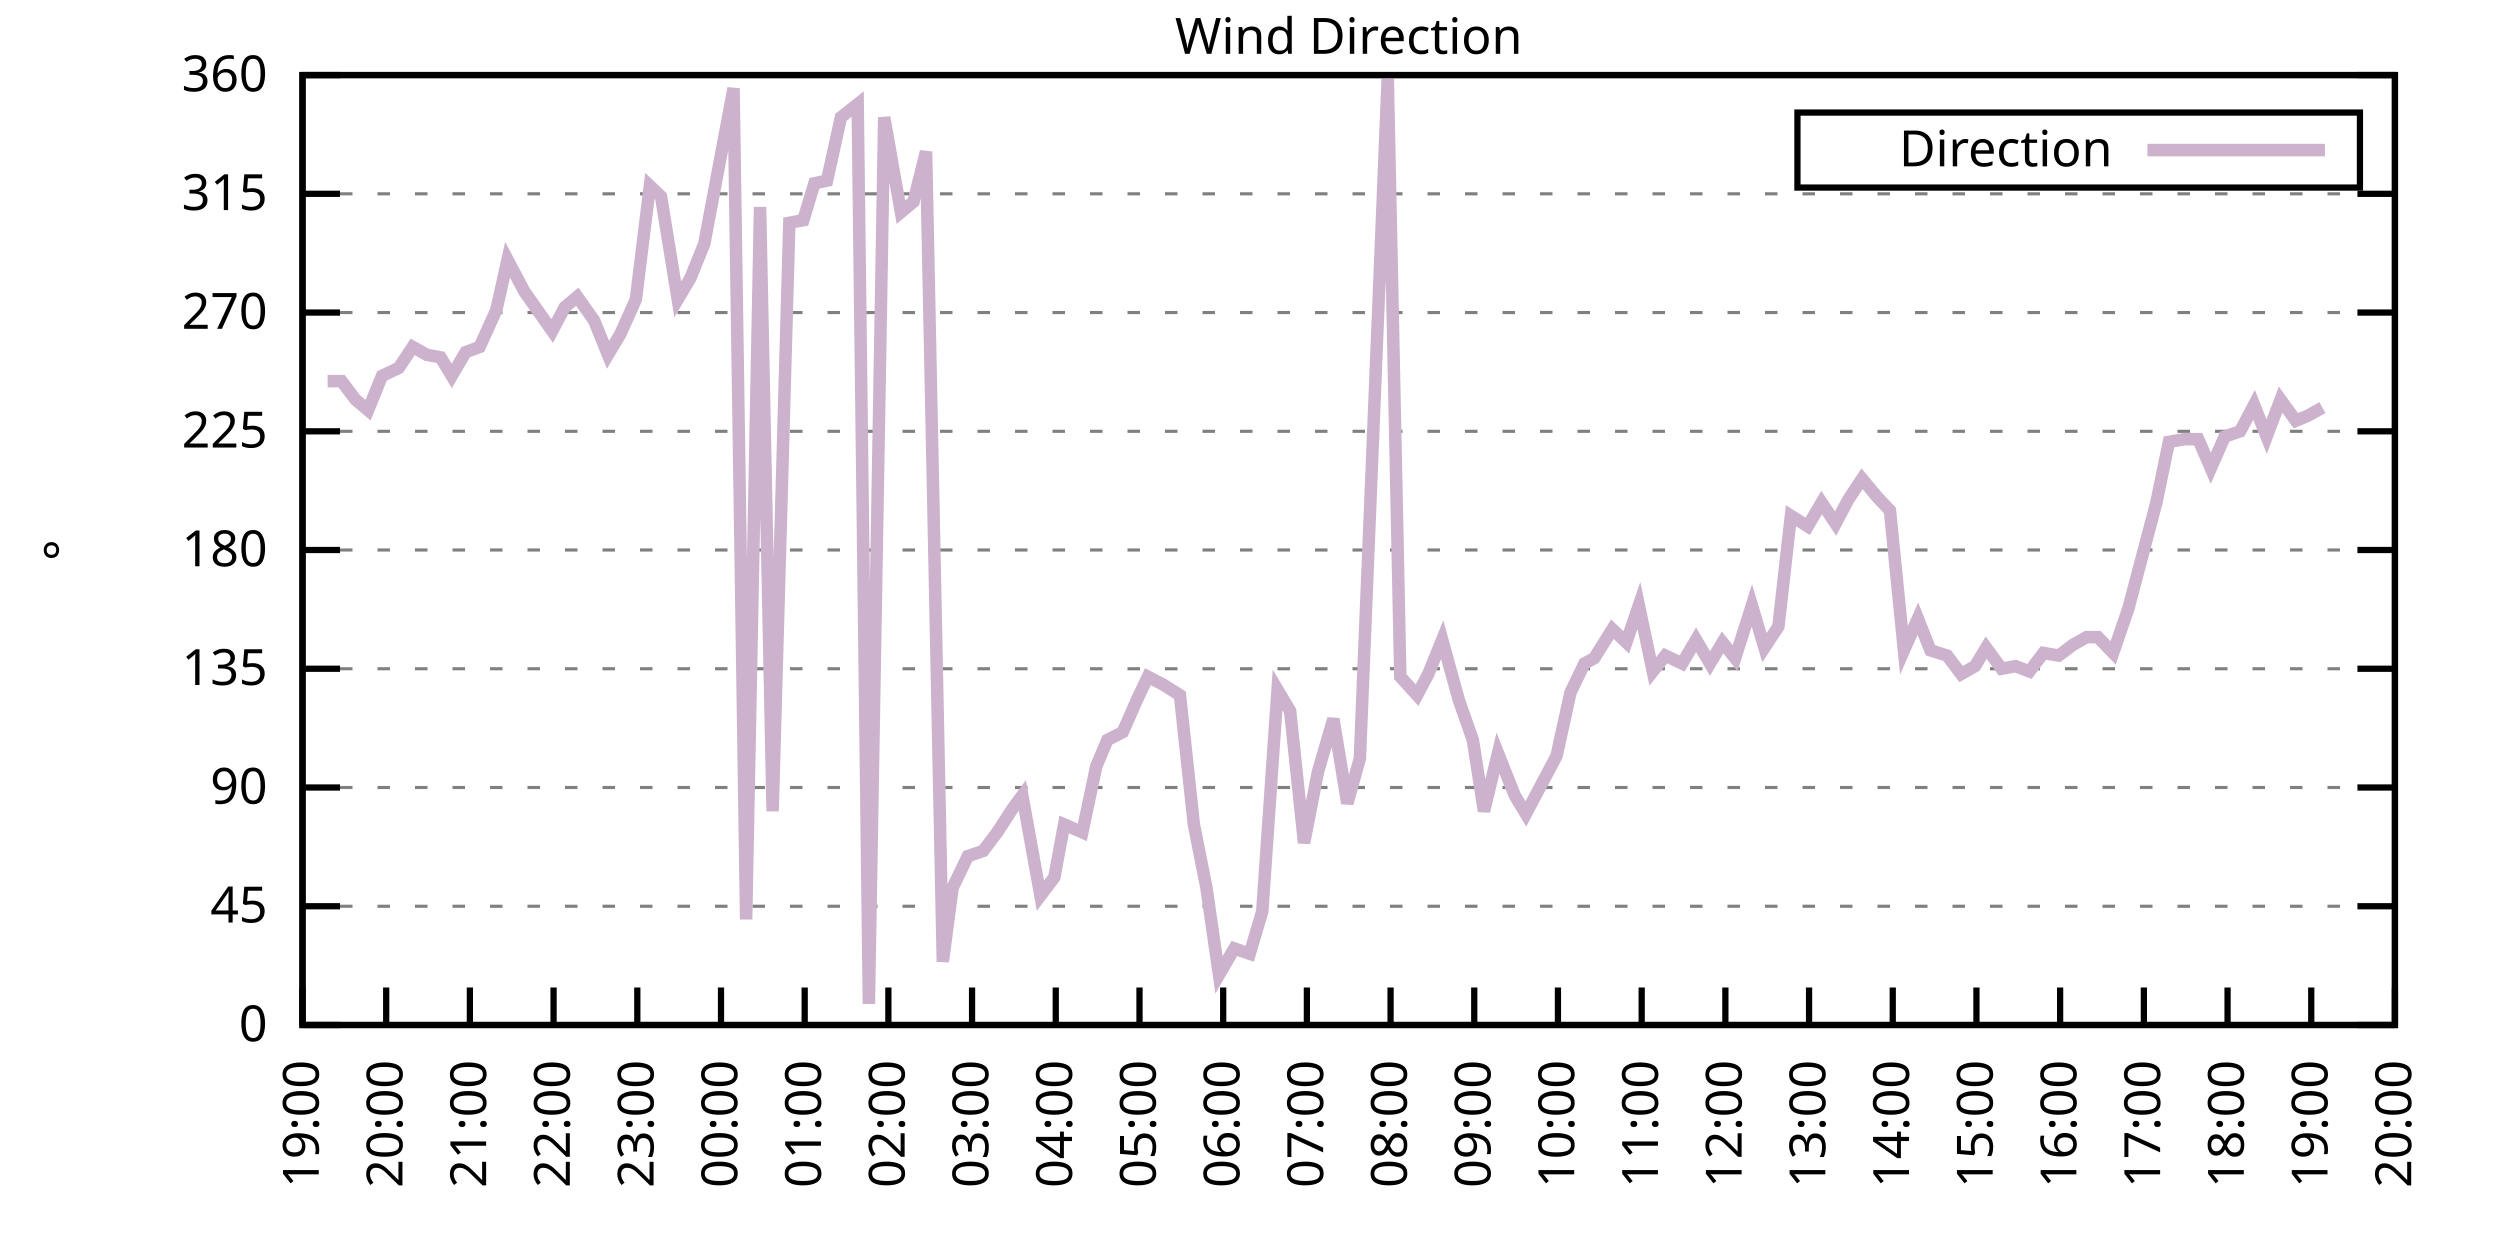
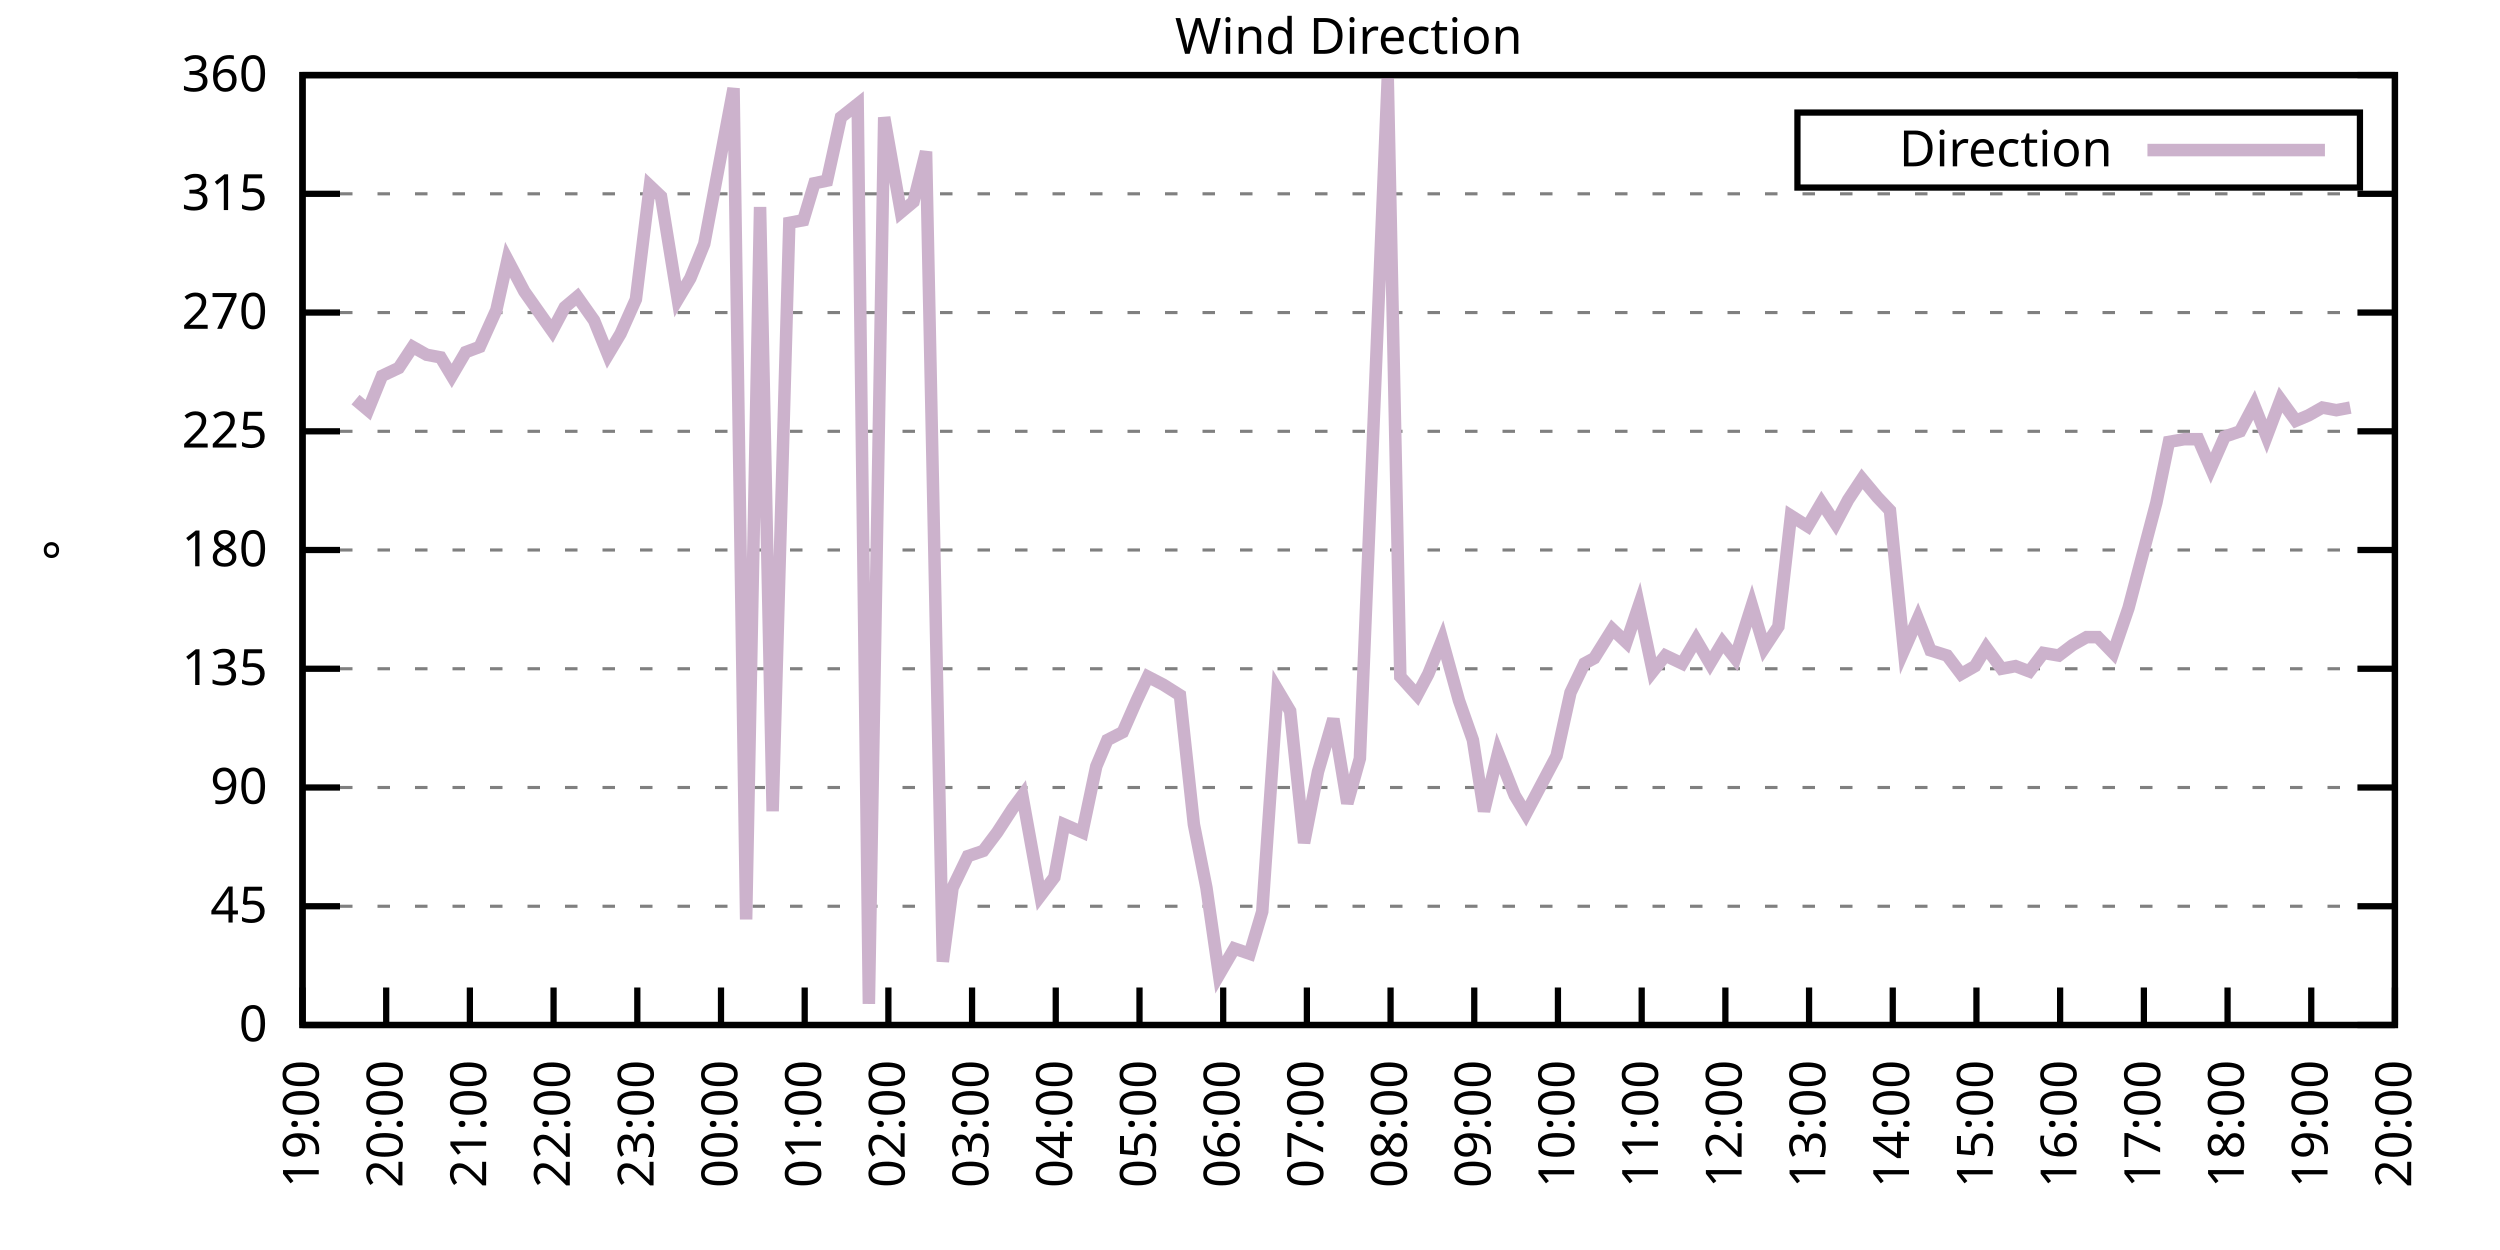
<svg xmlns="http://www.w3.org/2000/svg" xmlns:xlink="http://www.w3.org/1999/xlink" width="400" height="200" viewBox="0 0 400 200">
  <g id="gnuplot_canvas">
    <rect x="0" y="0" width="400" height="200" fill="none" />
    <defs>
      <circle id="gpDot" r="0.5" stroke-width="0.5" stroke="currentColor" />
      <path id="gpPt0" stroke-width="0.333" stroke="currentColor" d="M-1,0 h2 M0,-1 v2" />
      <path id="gpPt1" stroke-width="0.333" stroke="currentColor" d="M-1,-1 L1,1 M1,-1 L-1,1" />
      <path id="gpPt2" stroke-width="0.333" stroke="currentColor" d="M-1,0 L1,0 M0,-1 L0,1 M-1,-1 L1,1 M-1,1 L1,-1" />
      <rect id="gpPt3" stroke-width="0.333" stroke="currentColor" x="-1" y="-1" width="2" height="2" />
      <rect id="gpPt4" stroke-width="0.333" stroke="currentColor" fill="currentColor" x="-1" y="-1" width="2" height="2" />
      <circle id="gpPt5" stroke-width="0.333" stroke="currentColor" cx="0" cy="0" r="1" />
      <use xlink:href="#gpPt5" id="gpPt6" fill="currentColor" stroke="none" />
      <path id="gpPt7" stroke-width="0.333" stroke="currentColor" d="M0,-1.33 L-1.33,0.67 L1.33,0.67 z" />
      <use xlink:href="#gpPt7" id="gpPt8" fill="currentColor" stroke="none" />
      <use xlink:href="#gpPt7" id="gpPt9" stroke="currentColor" transform="rotate(180)" />
      <use xlink:href="#gpPt9" id="gpPt10" fill="currentColor" stroke="none" />
      <use xlink:href="#gpPt3" id="gpPt11" stroke="currentColor" transform="rotate(45)" />
      <use xlink:href="#gpPt11" id="gpPt12" fill="currentColor" stroke="none" />
      <path id="gpPt13" stroke-width="0.333" stroke="currentColor" d="M0,1.330 L1.265,0.411 L0.782,-1.067 L-0.782,-1.076 L-1.265,0.411 z" />
      <use xlink:href="#gpPt13" id="gpPt14" fill="currentColor" stroke="none" />
      <filter id="textbox" filterUnits="objectBoundingBox" x="0" y="0" height="1" width="1">
        <feFlood flood-color="white" flood-opacity="1" result="bgnd" />
        <feComposite in="SourceGraphic" in2="bgnd" operator="atop" />
      </filter>
      <filter id="greybox" filterUnits="objectBoundingBox" x="0" y="0" height="1" width="1">
        <feFlood flood-color="lightgrey" flood-opacity="1" result="grey" />
        <feComposite in="SourceGraphic" in2="grey" operator="atop" />
      </filter>
    </defs>
    <g fill="none" color="white" stroke="currentColor" stroke-width="1.00" stroke-linecap="butt" stroke-linejoin="miter">
</g>
    <g fill="none" color="black" stroke="currentColor" stroke-width="1.00" stroke-linecap="butt" stroke-linejoin="miter">
      <g stroke="none" shape-rendering="crispEdges">
        <polygon fill="rgb(255, 255, 255)" points="48.40,164.00 383.18,164.00 383.18,12.02 48.40,12.02 " />
      </g>
    </g>
    <g fill="none" color="black" stroke="currentColor" stroke-width="1.00" stroke-linecap="butt" stroke-linejoin="miter">
</g>
    <g fill="none" color="black" stroke="black" stroke-width="0.50" stroke-linecap="butt" stroke-linejoin="miter">
</g>
    <g fill="none" color="gray" stroke="currentColor" stroke-width="0.50" stroke-linecap="butt" stroke-linejoin="miter">
      <path stroke="gray" stroke-dasharray="2,4" class="gridline" d="M48.40,164.00 L383.19,164.00  " />
    </g>
    <g fill="none" color="gray" stroke="gray" stroke-width="1.00" stroke-linecap="butt" stroke-linejoin="miter">
</g>
    <g fill="none" color="black" stroke="currentColor" stroke-width="1.00" stroke-linecap="butt" stroke-linejoin="miter">
      <path stroke="black" d="M48.40,164.00 L54.40,164.00 M383.19,164.00 L377.19,164.00  " />
      <g transform="translate(42.80,166.60)" stroke="none" fill="black" font-family="Sans" font-size="8.00" text-anchor="end">
        <text>
          <tspan font-family="Sans"> 0</tspan>
        </text>
      </g>
    </g>
    <g fill="none" color="black" stroke="currentColor" stroke-width="1.00" stroke-linecap="butt" stroke-linejoin="miter">
</g>
    <g fill="none" color="black" stroke="black" stroke-width="0.50" stroke-linecap="butt" stroke-linejoin="miter">
</g>
    <g fill="none" color="gray" stroke="currentColor" stroke-width="0.50" stroke-linecap="butt" stroke-linejoin="miter">
      <path stroke="gray" stroke-dasharray="2,4" class="gridline" d="M48.40,145.00 L383.19,145.00  " />
    </g>
    <g fill="none" color="gray" stroke="gray" stroke-width="1.00" stroke-linecap="butt" stroke-linejoin="miter">
</g>
    <g fill="none" color="black" stroke="currentColor" stroke-width="1.00" stroke-linecap="butt" stroke-linejoin="miter">
      <path stroke="black" d="M48.40,145.00 L54.40,145.00 M383.19,145.00 L377.19,145.00  " />
      <g transform="translate(42.80,147.60)" stroke="none" fill="black" font-family="Sans" font-size="8.00" text-anchor="end">
        <text>
          <tspan font-family="Sans"> 45</tspan>
        </text>
      </g>
    </g>
    <g fill="none" color="black" stroke="currentColor" stroke-width="1.00" stroke-linecap="butt" stroke-linejoin="miter">
</g>
    <g fill="none" color="black" stroke="black" stroke-width="0.50" stroke-linecap="butt" stroke-linejoin="miter">
</g>
    <g fill="none" color="gray" stroke="currentColor" stroke-width="0.50" stroke-linecap="butt" stroke-linejoin="miter">
      <path stroke="gray" stroke-dasharray="2,4" class="gridline" d="M48.40,126.00 L383.19,126.00  " />
    </g>
    <g fill="none" color="gray" stroke="gray" stroke-width="1.00" stroke-linecap="butt" stroke-linejoin="miter">
</g>
    <g fill="none" color="black" stroke="currentColor" stroke-width="1.00" stroke-linecap="butt" stroke-linejoin="miter">
      <path stroke="black" d="M48.40,126.00 L54.40,126.00 M383.19,126.00 L377.19,126.00  " />
      <g transform="translate(42.80,128.60)" stroke="none" fill="black" font-family="Sans" font-size="8.00" text-anchor="end">
        <text>
          <tspan font-family="Sans"> 90</tspan>
        </text>
      </g>
    </g>
    <g fill="none" color="black" stroke="currentColor" stroke-width="1.00" stroke-linecap="butt" stroke-linejoin="miter">
</g>
    <g fill="none" color="black" stroke="black" stroke-width="0.50" stroke-linecap="butt" stroke-linejoin="miter">
</g>
    <g fill="none" color="gray" stroke="currentColor" stroke-width="0.50" stroke-linecap="butt" stroke-linejoin="miter">
      <path stroke="gray" stroke-dasharray="2,4" class="gridline" d="M48.40,107.00 L383.19,107.00  " />
    </g>
    <g fill="none" color="gray" stroke="gray" stroke-width="1.00" stroke-linecap="butt" stroke-linejoin="miter">
</g>
    <g fill="none" color="black" stroke="currentColor" stroke-width="1.00" stroke-linecap="butt" stroke-linejoin="miter">
      <path stroke="black" d="M48.40,107.00 L54.40,107.00 M383.19,107.00 L377.19,107.00  " />
      <g transform="translate(42.80,109.60)" stroke="none" fill="black" font-family="Sans" font-size="8.00" text-anchor="end">
        <text>
          <tspan font-family="Sans"> 135</tspan>
        </text>
      </g>
    </g>
    <g fill="none" color="black" stroke="currentColor" stroke-width="1.00" stroke-linecap="butt" stroke-linejoin="miter">
</g>
    <g fill="none" color="black" stroke="black" stroke-width="0.50" stroke-linecap="butt" stroke-linejoin="miter">
</g>
    <g fill="none" color="gray" stroke="currentColor" stroke-width="0.50" stroke-linecap="butt" stroke-linejoin="miter">
      <path stroke="gray" stroke-dasharray="2,4" class="gridline" d="M48.40,88.00 L383.19,88.00  " />
    </g>
    <g fill="none" color="gray" stroke="gray" stroke-width="1.00" stroke-linecap="butt" stroke-linejoin="miter">
</g>
    <g fill="none" color="black" stroke="currentColor" stroke-width="1.00" stroke-linecap="butt" stroke-linejoin="miter">
      <path stroke="black" d="M48.40,88.00 L54.40,88.00 M383.19,88.00 L377.19,88.00  " />
      <g transform="translate(42.80,90.60)" stroke="none" fill="black" font-family="Sans" font-size="8.00" text-anchor="end">
        <text>
          <tspan font-family="Sans"> 180</tspan>
        </text>
      </g>
    </g>
    <g fill="none" color="black" stroke="currentColor" stroke-width="1.00" stroke-linecap="butt" stroke-linejoin="miter">
</g>
    <g fill="none" color="black" stroke="black" stroke-width="0.50" stroke-linecap="butt" stroke-linejoin="miter">
</g>
    <g fill="none" color="gray" stroke="currentColor" stroke-width="0.50" stroke-linecap="butt" stroke-linejoin="miter">
      <path stroke="gray" stroke-dasharray="2,4" class="gridline" d="M48.40,69.01 L383.19,69.01  " />
    </g>
    <g fill="none" color="gray" stroke="gray" stroke-width="1.00" stroke-linecap="butt" stroke-linejoin="miter">
</g>
    <g fill="none" color="black" stroke="currentColor" stroke-width="1.00" stroke-linecap="butt" stroke-linejoin="miter">
      <path stroke="black" d="M48.40,69.01 L54.40,69.01 M383.19,69.01 L377.19,69.01  " />
      <g transform="translate(42.80,71.61)" stroke="none" fill="black" font-family="Sans" font-size="8.00" text-anchor="end">
        <text>
          <tspan font-family="Sans"> 225</tspan>
        </text>
      </g>
    </g>
    <g fill="none" color="black" stroke="currentColor" stroke-width="1.00" stroke-linecap="butt" stroke-linejoin="miter">
</g>
    <g fill="none" color="black" stroke="black" stroke-width="0.50" stroke-linecap="butt" stroke-linejoin="miter">
</g>
    <g fill="none" color="gray" stroke="currentColor" stroke-width="0.50" stroke-linecap="butt" stroke-linejoin="miter">
      <path stroke="gray" stroke-dasharray="2,4" class="gridline" d="M48.40,50.01 L383.19,50.01  " />
    </g>
    <g fill="none" color="gray" stroke="gray" stroke-width="1.00" stroke-linecap="butt" stroke-linejoin="miter">
</g>
    <g fill="none" color="black" stroke="currentColor" stroke-width="1.00" stroke-linecap="butt" stroke-linejoin="miter">
      <path stroke="black" d="M48.40,50.01 L54.40,50.01 M383.19,50.01 L377.19,50.01  " />
      <g transform="translate(42.80,52.61)" stroke="none" fill="black" font-family="Sans" font-size="8.00" text-anchor="end">
        <text>
          <tspan font-family="Sans"> 270</tspan>
        </text>
      </g>
    </g>
    <g fill="none" color="black" stroke="currentColor" stroke-width="1.00" stroke-linecap="butt" stroke-linejoin="miter">
</g>
    <g fill="none" color="black" stroke="black" stroke-width="0.50" stroke-linecap="butt" stroke-linejoin="miter">
</g>
    <g fill="none" color="gray" stroke="currentColor" stroke-width="0.50" stroke-linecap="butt" stroke-linejoin="miter">
      <path stroke="gray" stroke-dasharray="2,4" class="gridline" d="M48.40,31.01 L383.19,31.01  " />
    </g>
    <g fill="none" color="gray" stroke="gray" stroke-width="1.00" stroke-linecap="butt" stroke-linejoin="miter">
</g>
    <g fill="none" color="black" stroke="currentColor" stroke-width="1.00" stroke-linecap="butt" stroke-linejoin="miter">
      <path stroke="black" d="M48.40,31.01 L54.40,31.01 M383.19,31.01 L377.19,31.01  " />
      <g transform="translate(42.80,33.61)" stroke="none" fill="black" font-family="Sans" font-size="8.00" text-anchor="end">
        <text>
          <tspan font-family="Sans"> 315</tspan>
        </text>
      </g>
    </g>
    <g fill="none" color="black" stroke="currentColor" stroke-width="1.00" stroke-linecap="butt" stroke-linejoin="miter">
</g>
    <g fill="none" color="black" stroke="black" stroke-width="0.50" stroke-linecap="butt" stroke-linejoin="miter">
</g>
    <g fill="none" color="gray" stroke="currentColor" stroke-width="0.50" stroke-linecap="butt" stroke-linejoin="miter">
      <path stroke="gray" stroke-dasharray="2,4" class="gridline" d="M48.40,12.01 L383.19,12.01  " />
    </g>
    <g fill="none" color="gray" stroke="gray" stroke-width="1.00" stroke-linecap="butt" stroke-linejoin="miter">
</g>
    <g fill="none" color="black" stroke="currentColor" stroke-width="1.00" stroke-linecap="butt" stroke-linejoin="miter">
      <path stroke="black" d="M48.40,12.01 L54.40,12.01 M383.19,12.01 L377.19,12.01  " />
      <g transform="translate(42.80,14.61)" stroke="none" fill="black" font-family="Sans" font-size="8.00" text-anchor="end">
        <text>
          <tspan font-family="Sans"> 360</tspan>
        </text>
      </g>
    </g>
    <g fill="none" color="black" stroke="currentColor" stroke-width="1.00" stroke-linecap="butt" stroke-linejoin="miter">
      <path stroke="black" d="M48.40,164.00 L48.40,158.00  " />
      <g transform="translate(51.00,169.60) rotate(270.00)" stroke="none" fill="black" font-family="Sans" font-size="8.00" text-anchor="end">
        <text>
          <tspan font-family="Sans">19:00</tspan>
        </text>
      </g>
    </g>
    <g fill="none" color="black" stroke="currentColor" stroke-width="1.00" stroke-linecap="butt" stroke-linejoin="miter">
      <path stroke="black" d="M61.79,164.00 L61.79,158.00  " />
      <g transform="translate(64.39,169.60) rotate(270.00)" stroke="none" fill="black" font-family="Sans" font-size="8.00" text-anchor="end">
        <text>
          <tspan font-family="Sans">20:00</tspan>
        </text>
      </g>
    </g>
    <g fill="none" color="black" stroke="currentColor" stroke-width="1.00" stroke-linecap="butt" stroke-linejoin="miter">
      <path stroke="black" d="M75.18,164.00 L75.18,158.00  " />
      <g transform="translate(77.78,169.60) rotate(270.00)" stroke="none" fill="black" font-family="Sans" font-size="8.00" text-anchor="end">
        <text>
          <tspan font-family="Sans">21:00</tspan>
        </text>
      </g>
    </g>
    <g fill="none" color="black" stroke="currentColor" stroke-width="1.00" stroke-linecap="butt" stroke-linejoin="miter">
      <path stroke="black" d="M88.57,164.00 L88.57,158.00  " />
      <g transform="translate(91.17,169.60) rotate(270.00)" stroke="none" fill="black" font-family="Sans" font-size="8.00" text-anchor="end">
        <text>
          <tspan font-family="Sans">22:00</tspan>
        </text>
      </g>
    </g>
    <g fill="none" color="black" stroke="currentColor" stroke-width="1.00" stroke-linecap="butt" stroke-linejoin="miter">
      <path stroke="black" d="M101.97,164.00 L101.97,158.00  " />
      <g transform="translate(104.57,169.60) rotate(270.00)" stroke="none" fill="black" font-family="Sans" font-size="8.00" text-anchor="end">
        <text>
          <tspan font-family="Sans">23:00</tspan>
        </text>
      </g>
    </g>
    <g fill="none" color="black" stroke="currentColor" stroke-width="1.00" stroke-linecap="butt" stroke-linejoin="miter">
      <path stroke="black" d="M115.36,164.00 L115.36,158.00  " />
      <g transform="translate(117.96,169.60) rotate(270.00)" stroke="none" fill="black" font-family="Sans" font-size="8.00" text-anchor="end">
        <text>
          <tspan font-family="Sans">00:00</tspan>
        </text>
      </g>
    </g>
    <g fill="none" color="black" stroke="currentColor" stroke-width="1.00" stroke-linecap="butt" stroke-linejoin="miter">
      <path stroke="black" d="M128.75,164.00 L128.75,158.00  " />
      <g transform="translate(131.35,169.60) rotate(270.00)" stroke="none" fill="black" font-family="Sans" font-size="8.00" text-anchor="end">
        <text>
          <tspan font-family="Sans">01:00</tspan>
        </text>
      </g>
    </g>
    <g fill="none" color="black" stroke="currentColor" stroke-width="1.00" stroke-linecap="butt" stroke-linejoin="miter">
      <path stroke="black" d="M142.14,164.00 L142.14,158.00  " />
      <g transform="translate(144.74,169.60) rotate(270.00)" stroke="none" fill="black" font-family="Sans" font-size="8.00" text-anchor="end">
        <text>
          <tspan font-family="Sans">02:00</tspan>
        </text>
      </g>
    </g>
    <g fill="none" color="black" stroke="currentColor" stroke-width="1.00" stroke-linecap="butt" stroke-linejoin="miter">
      <path stroke="black" d="M155.53,164.00 L155.53,158.00  " />
      <g transform="translate(158.13,169.60) rotate(270.00)" stroke="none" fill="black" font-family="Sans" font-size="8.00" text-anchor="end">
        <text>
          <tspan font-family="Sans">03:00</tspan>
        </text>
      </g>
    </g>
    <g fill="none" color="black" stroke="currentColor" stroke-width="1.00" stroke-linecap="butt" stroke-linejoin="miter">
      <path stroke="black" d="M168.92,164.00 L168.92,158.00  " />
      <g transform="translate(171.52,169.60) rotate(270.00)" stroke="none" fill="black" font-family="Sans" font-size="8.00" text-anchor="end">
        <text>
          <tspan font-family="Sans">04:00</tspan>
        </text>
      </g>
    </g>
    <g fill="none" color="black" stroke="currentColor" stroke-width="1.00" stroke-linecap="butt" stroke-linejoin="miter">
      <path stroke="black" d="M182.32,164.00 L182.32,158.00  " />
      <g transform="translate(184.92,169.60) rotate(270.00)" stroke="none" fill="black" font-family="Sans" font-size="8.00" text-anchor="end">
        <text>
          <tspan font-family="Sans">05:00</tspan>
        </text>
      </g>
    </g>
    <g fill="none" color="black" stroke="currentColor" stroke-width="1.00" stroke-linecap="butt" stroke-linejoin="miter">
      <path stroke="black" d="M195.71,164.00 L195.71,158.00  " />
      <g transform="translate(198.31,169.60) rotate(270.00)" stroke="none" fill="black" font-family="Sans" font-size="8.00" text-anchor="end">
        <text>
          <tspan font-family="Sans">06:00</tspan>
        </text>
      </g>
    </g>
    <g fill="none" color="black" stroke="currentColor" stroke-width="1.00" stroke-linecap="butt" stroke-linejoin="miter">
      <path stroke="black" d="M209.10,164.00 L209.10,158.00  " />
      <g transform="translate(211.70,169.60) rotate(270.00)" stroke="none" fill="black" font-family="Sans" font-size="8.00" text-anchor="end">
        <text>
          <tspan font-family="Sans">07:00</tspan>
        </text>
      </g>
    </g>
    <g fill="none" color="black" stroke="currentColor" stroke-width="1.00" stroke-linecap="butt" stroke-linejoin="miter">
      <path stroke="black" d="M222.49,164.00 L222.49,158.00  " />
      <g transform="translate(225.09,169.60) rotate(270.00)" stroke="none" fill="black" font-family="Sans" font-size="8.00" text-anchor="end">
        <text>
          <tspan font-family="Sans">08:00</tspan>
        </text>
      </g>
    </g>
    <g fill="none" color="black" stroke="currentColor" stroke-width="1.00" stroke-linecap="butt" stroke-linejoin="miter">
      <path stroke="black" d="M235.88,164.00 L235.88,158.00  " />
      <g transform="translate(238.48,169.60) rotate(270.00)" stroke="none" fill="black" font-family="Sans" font-size="8.00" text-anchor="end">
        <text>
          <tspan font-family="Sans">09:00</tspan>
        </text>
      </g>
    </g>
    <g fill="none" color="black" stroke="currentColor" stroke-width="1.00" stroke-linecap="butt" stroke-linejoin="miter">
      <path stroke="black" d="M249.27,164.00 L249.27,158.00  " />
      <g transform="translate(251.87,169.60) rotate(270.00)" stroke="none" fill="black" font-family="Sans" font-size="8.00" text-anchor="end">
        <text>
          <tspan font-family="Sans">10:00</tspan>
        </text>
      </g>
    </g>
    <g fill="none" color="black" stroke="currentColor" stroke-width="1.00" stroke-linecap="butt" stroke-linejoin="miter">
      <path stroke="black" d="M262.67,164.00 L262.67,158.00  " />
      <g transform="translate(265.27,169.60) rotate(270.00)" stroke="none" fill="black" font-family="Sans" font-size="8.00" text-anchor="end">
        <text>
          <tspan font-family="Sans">11:00</tspan>
        </text>
      </g>
    </g>
    <g fill="none" color="black" stroke="currentColor" stroke-width="1.00" stroke-linecap="butt" stroke-linejoin="miter">
      <path stroke="black" d="M276.06,164.00 L276.06,158.00  " />
      <g transform="translate(278.66,169.60) rotate(270.00)" stroke="none" fill="black" font-family="Sans" font-size="8.00" text-anchor="end">
        <text>
          <tspan font-family="Sans">12:00</tspan>
        </text>
      </g>
    </g>
    <g fill="none" color="black" stroke="currentColor" stroke-width="1.00" stroke-linecap="butt" stroke-linejoin="miter">
      <path stroke="black" d="M289.45,164.00 L289.45,158.00  " />
      <g transform="translate(292.05,169.60) rotate(270.00)" stroke="none" fill="black" font-family="Sans" font-size="8.00" text-anchor="end">
        <text>
          <tspan font-family="Sans">13:00</tspan>
        </text>
      </g>
    </g>
    <g fill="none" color="black" stroke="currentColor" stroke-width="1.00" stroke-linecap="butt" stroke-linejoin="miter">
      <path stroke="black" d="M302.84,164.00 L302.84,158.00  " />
      <g transform="translate(305.44,169.60) rotate(270.00)" stroke="none" fill="black" font-family="Sans" font-size="8.00" text-anchor="end">
        <text>
          <tspan font-family="Sans">14:00</tspan>
        </text>
      </g>
    </g>
    <g fill="none" color="black" stroke="currentColor" stroke-width="1.00" stroke-linecap="butt" stroke-linejoin="miter">
      <path stroke="black" d="M316.23,164.00 L316.23,158.00  " />
      <g transform="translate(318.83,169.60) rotate(270.00)" stroke="none" fill="black" font-family="Sans" font-size="8.00" text-anchor="end">
        <text>
          <tspan font-family="Sans">15:00</tspan>
        </text>
      </g>
    </g>
    <g fill="none" color="black" stroke="currentColor" stroke-width="1.00" stroke-linecap="butt" stroke-linejoin="miter">
      <path stroke="black" d="M329.62,164.00 L329.62,158.00  " />
      <g transform="translate(332.22,169.60) rotate(270.00)" stroke="none" fill="black" font-family="Sans" font-size="8.00" text-anchor="end">
        <text>
          <tspan font-family="Sans">16:00</tspan>
        </text>
      </g>
    </g>
    <g fill="none" color="black" stroke="currentColor" stroke-width="1.00" stroke-linecap="butt" stroke-linejoin="miter">
      <path stroke="black" d="M343.02,164.00 L343.02,158.00  " />
      <g transform="translate(345.62,169.60) rotate(270.00)" stroke="none" fill="black" font-family="Sans" font-size="8.00" text-anchor="end">
        <text>
          <tspan font-family="Sans">17:00</tspan>
        </text>
      </g>
    </g>
    <g fill="none" color="black" stroke="currentColor" stroke-width="1.00" stroke-linecap="butt" stroke-linejoin="miter">
      <path stroke="black" d="M356.41,164.00 L356.41,158.00  " />
      <g transform="translate(359.01,169.60) rotate(270.00)" stroke="none" fill="black" font-family="Sans" font-size="8.00" text-anchor="end">
        <text>
          <tspan font-family="Sans">18:00</tspan>
        </text>
      </g>
    </g>
    <g fill="none" color="black" stroke="currentColor" stroke-width="1.00" stroke-linecap="butt" stroke-linejoin="miter">
      <path stroke="black" d="M369.80,164.00 L369.80,158.00  " />
      <g transform="translate(372.40,169.60) rotate(270.00)" stroke="none" fill="black" font-family="Sans" font-size="8.00" text-anchor="end">
        <text>
          <tspan font-family="Sans">19:00</tspan>
        </text>
      </g>
    </g>
    <g fill="none" color="black" stroke="currentColor" stroke-width="1.00" stroke-linecap="butt" stroke-linejoin="miter">
      <path stroke="black" d="M383.19,164.00 L383.19,158.00  " />
      <g transform="translate(385.79,169.60) rotate(270.00)" stroke="none" fill="black" font-family="Sans" font-size="8.00" text-anchor="end">
        <text>
          <tspan font-family="Sans">20:00</tspan>
        </text>
      </g>
    </g>
    <g fill="none" color="black" stroke="currentColor" stroke-width="1.00" stroke-linecap="butt" stroke-linejoin="miter">
</g>
    <g fill="none" color="black" stroke="currentColor" stroke-width="1.00" stroke-linecap="butt" stroke-linejoin="miter">
      <path stroke="black" d="M48.40,12.01 L48.40,164.00 L383.19,164.00 L383.19,12.01 L48.40,12.01 Z  " />
    </g>
    <g fill="none" color="black" stroke="currentColor" stroke-width="1.00" stroke-linecap="butt" stroke-linejoin="miter">
</g>
    <g fill="none" color="black" stroke="currentColor" stroke-width="1.00" stroke-linecap="butt" stroke-linejoin="miter">
      <path stroke="black" d="M287.59,30.01 L287.59,18.01 L377.59,18.01 L377.59,30.01 L287.59,30.01 Z  " />
    </g>
    <g id="Wind_direction_plot_1">
      <g fill="none" color="white" stroke="black" stroke-width="2.00" stroke-linecap="butt" stroke-linejoin="miter">
</g>
      <g fill="none" color="black" stroke="currentColor" stroke-width="2.00" stroke-linecap="butt" stroke-linejoin="miter">
        <g transform="translate(337.99,26.61)" stroke="none" fill="black" font-family="Sans" font-size="8.00" text-anchor="end">
          <text>
            <tspan font-family="Sans">Direction</tspan>
          </text>
        </g>
      </g>
      <g fill="none" color="black" stroke="currentColor" stroke-width="2.00" stroke-linecap="butt" stroke-linejoin="miter">
-         <path stroke="rgb(204, 178, 204)" d="M343.59,24.01 L371.99,24.01 M52.42,60.98 L54.65,60.98 L56.88,63.94 L58.89,65.63 L61.12,60.14 L63.80,58.87   L66.03,55.50 L68.26,56.76 L70.50,57.18 L72.28,60.14 L74.51,56.34 L76.75,55.50 L79.42,49.59 L81.21,41.56   L83.89,46.63 L85.67,49.16 L88.35,52.96 L90.36,49.16 L92.37,47.47 L95.05,51.27 L97.28,56.76 L99.29,53.39   L101.74,47.90 L103.98,29.74 L105.76,31.43 L108.44,47.90 L110.45,44.52 L112.68,39.03 L117.37,14.12 L119.38,147.11   L121.61,33.12 L123.62,129.80 L126.29,35.65 L128.53,35.23 L130.31,29.32 L132.32,28.90 L134.55,18.77 L137.23,16.65   L139.02,160.62 L141.47,18.77 L144.15,33.96 L146.16,32.28 L148.17,24.25 L150.85,153.87 L152.41,142.05 L154.86,136.98   L157.32,136.14 L159.55,133.18 L162.01,129.38 L163.57,127.27 L166.47,143.31 L168.70,140.36 L170.26,131.91 L173.17,133.18   L175.40,122.62 L177.18,118.40 L179.64,117.14 L181.87,112.07 L183.66,108.27 L186.11,109.54 L188.79,111.23 L191.02,131.91   L193.03,142.05 L195.04,155.98 L197.49,151.76 L199.95,152.60 L201.96,145.85 L204.41,110.38 L206.42,113.76 L208.65,134.87   L210.88,123.47 L213.34,115.03 L215.57,128.54 L217.58,121.36 L222.04,12.43 L224.05,108.27 L226.73,111.23 L228.52,107.85   L230.75,102.36 L233.43,112.07 L235.66,118.40 L237.44,129.80 L239.68,120.51 L242.36,127.27 L244.14,130.22 L249.05,120.94   L251.28,110.80 L253.51,106.16 L255.08,105.31 L257.98,100.67 L260.21,102.78 L262.22,96.87 L264.45,107.43 L266.46,104.89   L269.14,106.16 L271.37,102.36 L273.60,106.16 L275.61,102.78 L277.62,105.31 L280.30,96.87 L282.31,103.63 L284.54,100.25   L286.55,82.52 L289.23,84.21 L291.46,80.41 L293.69,83.78 L295.70,79.98 L297.93,76.61 L300.39,79.56 L302.39,81.67   L304.63,104.05 L306.86,98.98 L308.87,104.05 L311.54,104.89 L313.78,107.85 L316.01,106.58 L317.79,103.63 L320.25,107.00   L322.48,106.58 L324.71,107.43 L326.95,104.47 L329.40,104.89 L331.63,103.20 L333.86,101.94 L335.65,101.94 L338.10,104.47   L340.56,97.29 L342.57,89.69 L345.02,80.41 L347.03,70.70 L349.49,70.27 L351.72,70.27 L353.73,74.92 L355.96,69.85   L358.42,69.01 L360.65,64.78 L362.66,69.85 L364.89,63.94 L367.34,67.32 L369.35,66.47 L371.58,65.21  " />
+         <path stroke="rgb(204, 178, 204)" d="M343.59,24.01 L371.99,24.01 M56.88,63.94 L58.89,65.63 L61.12,60.14 L63.80,58.87 L66.03,55.50 L68.26,56.76   L70.50,57.18 L72.28,60.14 L74.51,56.34 L76.75,55.50 L79.42,49.59 L81.21,41.56 L83.89,46.63 L85.67,49.16   L88.35,52.96 L90.36,49.16 L92.37,47.47 L95.05,51.27 L97.28,56.76 L99.29,53.39 L101.74,47.90 L103.98,29.74   L105.76,31.43 L108.44,47.90 L110.45,44.52 L112.68,39.03 L117.37,14.12 L119.38,147.11 L121.61,33.12 L123.62,129.80   L126.29,35.65 L128.53,35.23 L130.31,29.32 L132.32,28.90 L134.55,18.77 L137.23,16.65 L139.02,160.62 L141.47,18.77   L144.15,33.96 L146.16,32.28 L148.17,24.25 L150.85,153.87 L152.41,142.05 L154.86,136.98 L157.32,136.14 L159.55,133.18   L162.01,129.38 L163.57,127.27 L166.47,143.31 L168.70,140.36 L170.26,131.91 L173.17,133.18 L175.40,122.62 L177.18,118.40   L179.64,117.14 L181.87,112.07 L183.66,108.27 L186.11,109.54 L188.79,111.23 L191.02,131.91 L193.03,142.05 L195.04,155.98   L197.49,151.76 L199.95,152.60 L201.96,145.85 L204.41,110.38 L206.42,113.76 L208.65,134.87 L210.88,123.47 L213.34,115.03   L215.57,128.54 L217.58,121.36 L222.04,12.43 L224.05,108.27 L226.73,111.23 L228.52,107.85 L230.75,102.36 L233.43,112.07   L235.66,118.40 L237.44,129.80 L239.68,120.51 L242.36,127.27 L244.14,130.22 L249.05,120.94 L251.28,110.80 L253.51,106.16   L255.08,105.31 L257.98,100.67 L260.21,102.78 L262.22,96.87 L264.45,107.43 L266.46,104.89 L269.14,106.16 L271.37,102.36   L273.60,106.16 L275.61,102.78 L277.62,105.31 L280.30,96.87 L282.31,103.63 L284.54,100.25 L286.55,82.52 L289.23,84.21   L291.46,80.41 L293.69,83.78 L295.70,79.98 L297.93,76.61 L300.39,79.56 L302.39,81.67 L304.63,104.05 L306.86,98.98   L308.87,104.05 L311.54,104.89 L313.78,107.85 L316.01,106.58 L317.79,103.63 L320.25,107.00 L322.48,106.58 L324.71,107.43   L326.95,104.47 L329.40,104.89 L331.63,103.20 L333.86,101.94 L335.65,101.94 L338.10,104.47 L340.56,97.29 L342.57,89.69   L345.02,80.41 L347.03,70.70 L349.49,70.27 L351.72,70.27 L353.73,74.92 L355.96,69.85 L358.42,69.01 L360.65,64.78   L362.66,69.85 L364.89,63.94 L367.34,67.32 L369.35,66.47 L371.58,65.21 L373.82,65.63 L376.05,65.21  " />
      </g>
    </g>
    <g fill="none" color="black" stroke="currentColor" stroke-width="2.00" stroke-linecap="butt" stroke-linejoin="miter">
</g>
    <g fill="none" color="black" stroke="black" stroke-width="1.00" stroke-linecap="butt" stroke-linejoin="miter">
</g>
    <g fill="none" color="black" stroke="currentColor" stroke-width="1.00" stroke-linecap="butt" stroke-linejoin="miter">
      <path stroke="black" d="M48.40,12.01 L48.40,164.00 L383.19,164.00 L383.19,12.01 L48.40,12.01 Z  " />
      <g transform="translate(12.80,88.01) rotate(270.00)" stroke="none" fill="black" font-family="Sans" font-size="8.00" text-anchor="middle">
        <text>
          <tspan font-family="Sans">°</tspan>
        </text>
      </g>
    </g>
    <g fill="none" color="black" stroke="currentColor" stroke-width="1.00" stroke-linecap="butt" stroke-linejoin="miter">
</g>
    <g fill="none" color="black" stroke="currentColor" stroke-width="1.00" stroke-linecap="butt" stroke-linejoin="miter">
      <g transform="translate(215.79,8.61)" stroke="none" fill="black" font-family="Sans" font-size="8.00" text-anchor="middle">
        <text>
          <tspan font-family="Sans">Wind Direction</tspan>
        </text>
      </g>
    </g>
    <g fill="none" color="black" stroke="currentColor" stroke-width="1.00" stroke-linecap="butt" stroke-linejoin="miter">
</g>
  </g>
</svg>
